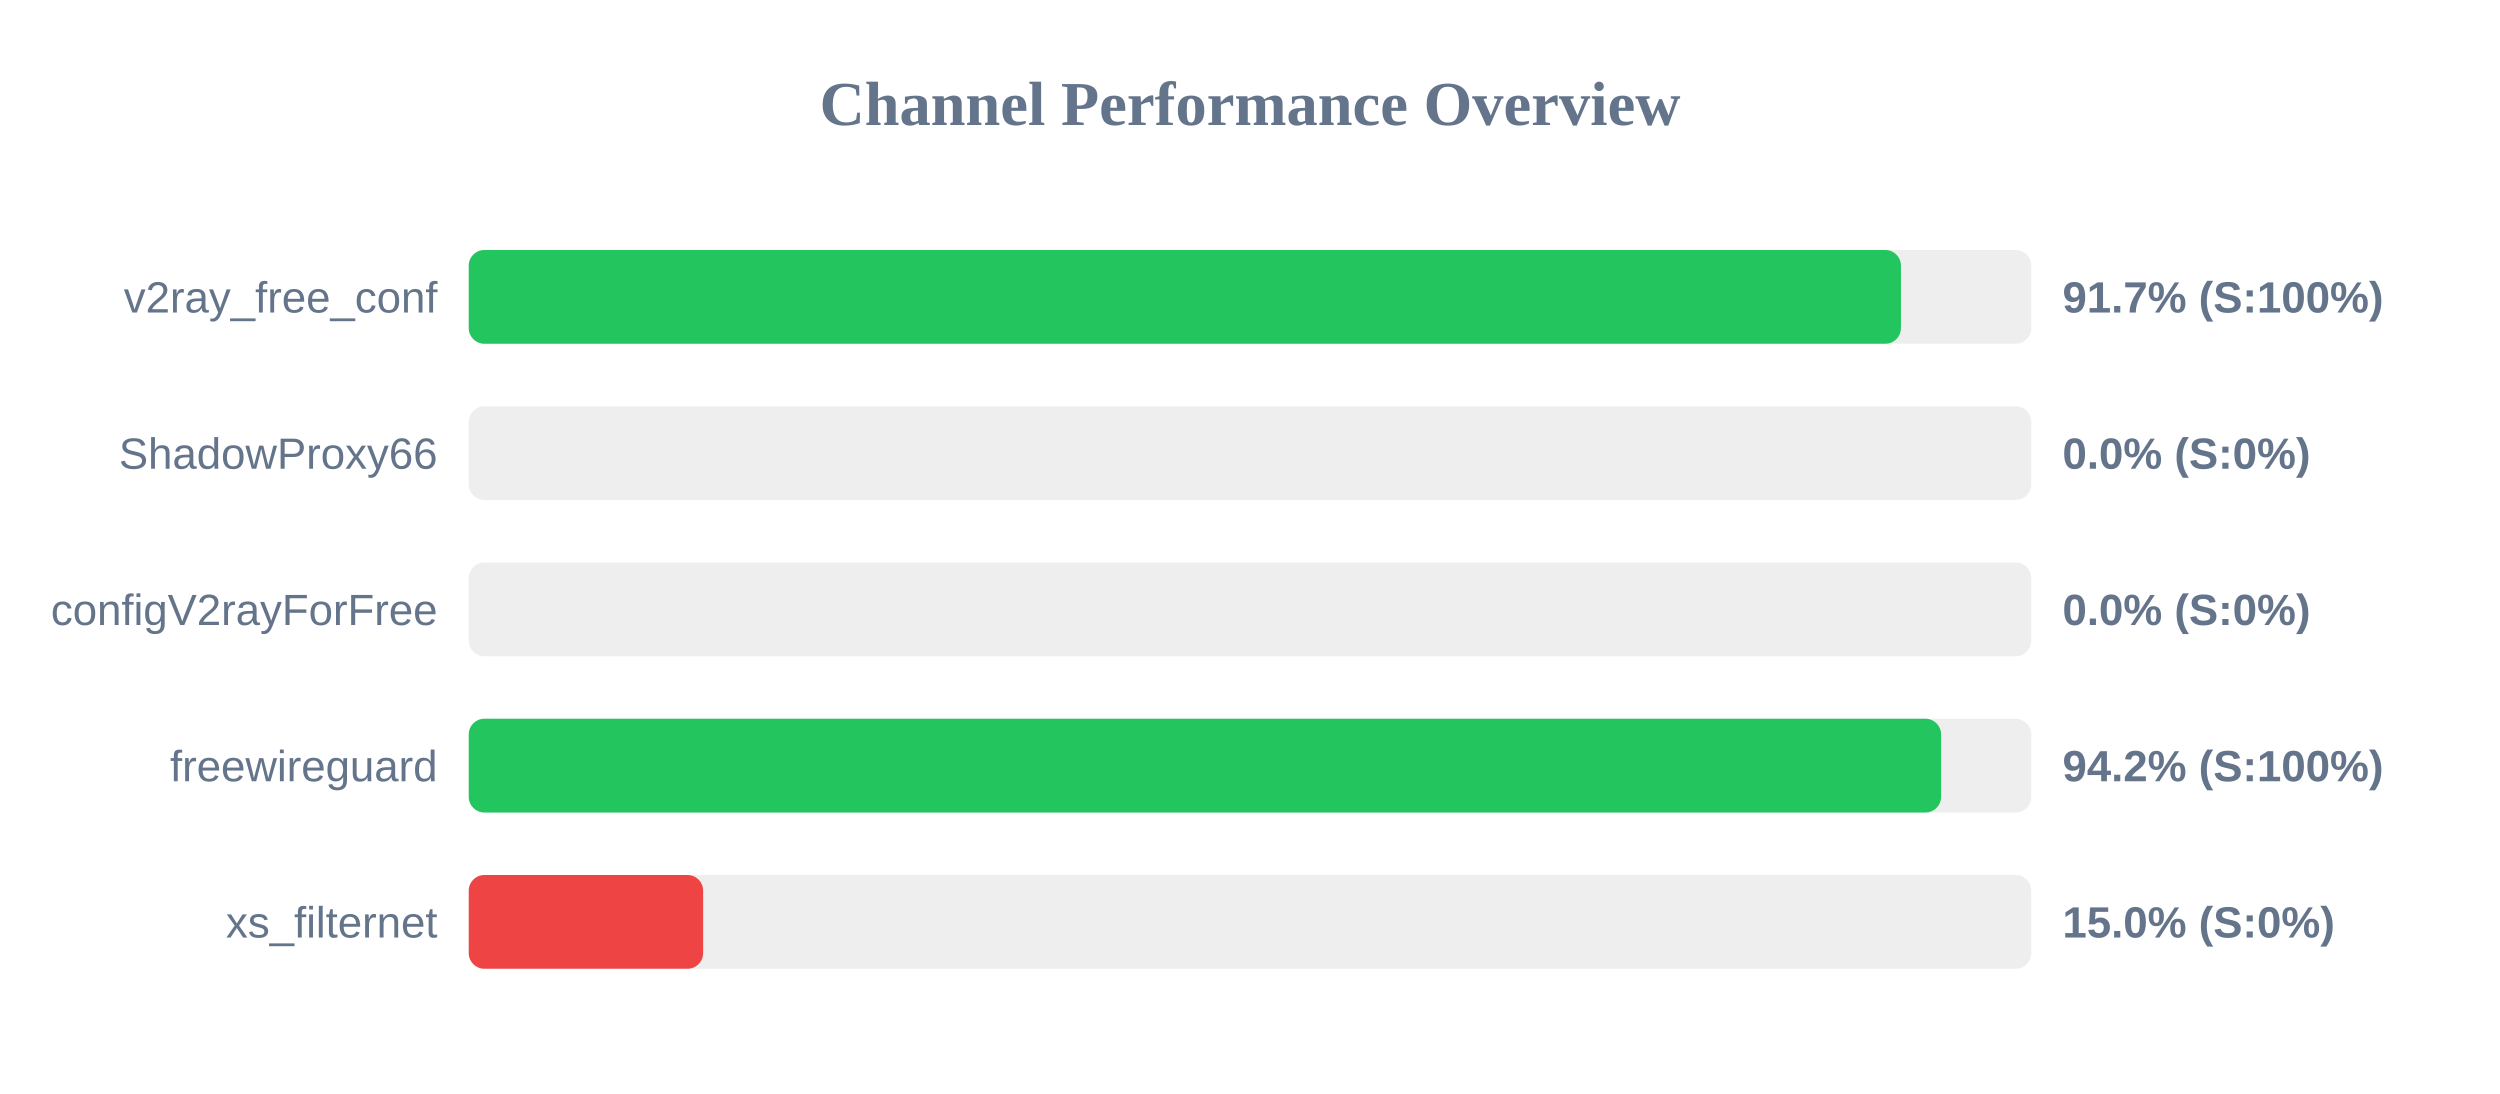
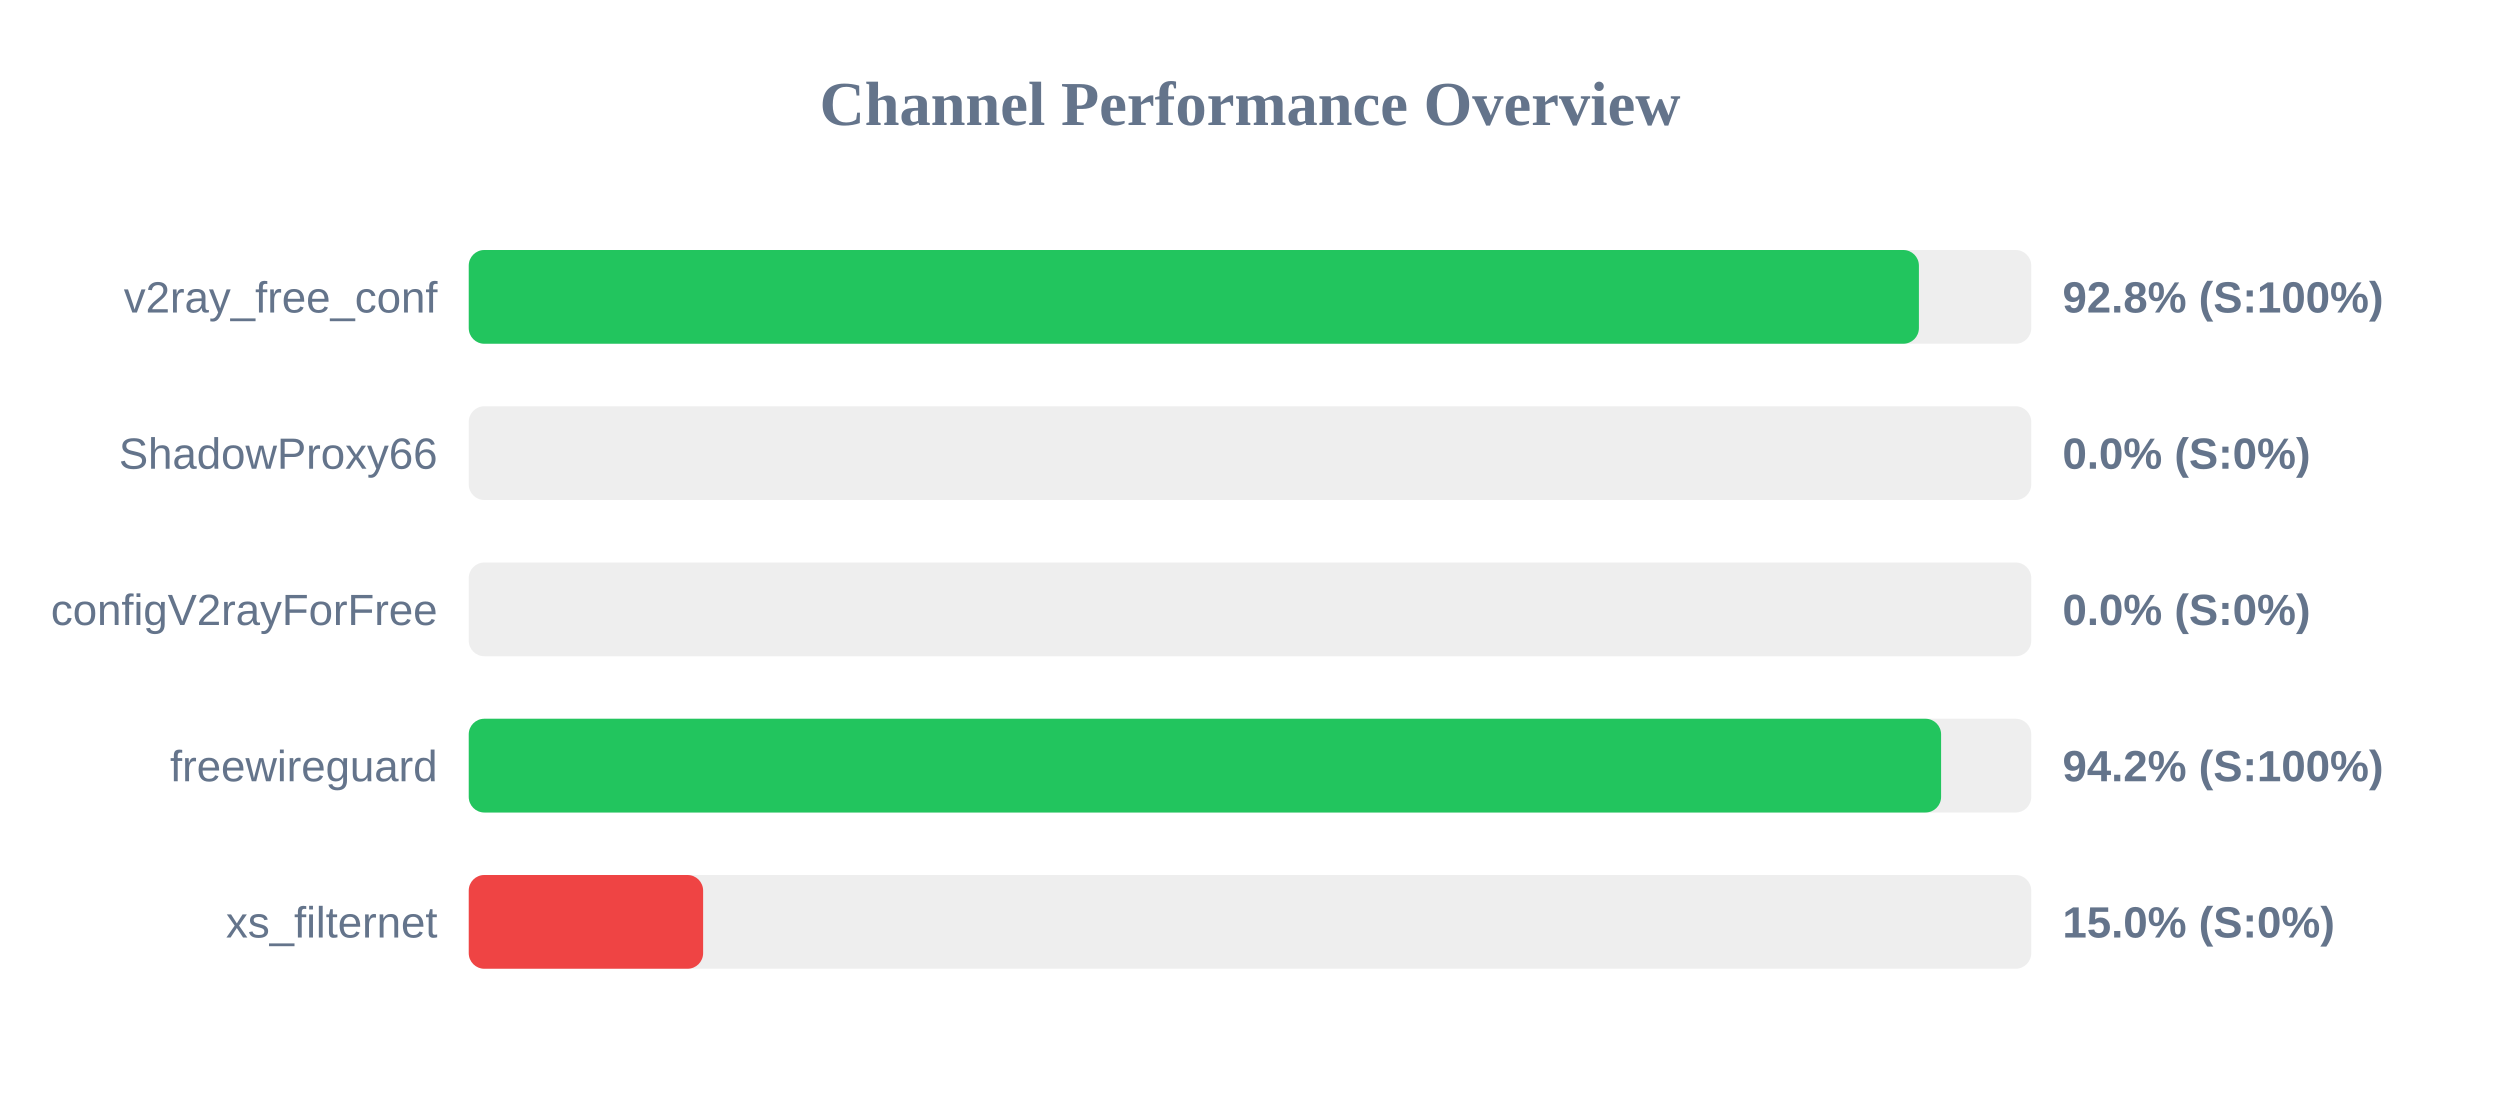
<svg xmlns="http://www.w3.org/2000/svg" width="800" height="350" version="1.1">
  <style>
        .row { font: 14px Arial; fill: #64748b; }
        .score { font: bold 14px Arial; fill: #64748b; }
    </style>
  <text x="400" y="40" text-anchor="middle" font-size="20px" font-weight="bold" fill="#64748b">Channel Performance Overview</text>
  <rect x="150" y="80" width="500" height="30" fill="#eee" rx="5" />
-   <rect x="150" y="80" width="458.3" height="30" fill="#22c55e" rx="5" />
+   <rect x="150" y="80" width="464.05" height="30" fill="#22c55e" rx="5" />
  <text x="140" y="100" text-anchor="end" class="row">v2ray_free_conf</text>
-   <text x="660" y="100" text-anchor="start" class="score">91.7% (S:100%)</text>
+   <text x="660" y="100" text-anchor="start" class="score">92.8% (S:100%)</text>
  <rect x="150" y="130" width="500" height="30" fill="#eee" rx="5" />
  <rect x="150" y="130" width="0.0" height="30" fill="#ef4444" rx="5" />
  <text x="140" y="150" text-anchor="end" class="row">ShadowProxy66</text>
  <text x="660" y="150" text-anchor="start" class="score">0.0% (S:0%)</text>
  <rect x="150" y="180" width="500" height="30" fill="#eee" rx="5" />
  <rect x="150" y="180" width="0.0" height="30" fill="#ef4444" rx="5" />
  <text x="140" y="200" text-anchor="end" class="row">configV2rayForFree</text>
  <text x="660" y="200" text-anchor="start" class="score">0.0% (S:0%)</text>
  <rect x="150" y="230" width="500" height="30" fill="#eee" rx="5" />
  <rect x="150" y="230" width="471.15" height="30" fill="#22c55e" rx="5" />
  <text x="140" y="250" text-anchor="end" class="row">freewireguard</text>
  <text x="660" y="250" text-anchor="start" class="score">94.2% (S:100%)</text>
  <rect x="150" y="280" width="500" height="30" fill="#eee" rx="5" />
  <rect x="150" y="280" width="75.0" height="30" fill="#ef4444" rx="5" />
  <text x="140" y="300" text-anchor="end" class="row">xs_filternet</text>
  <text x="660" y="300" text-anchor="start" class="score">15.0% (S:0%)</text>
</svg>
